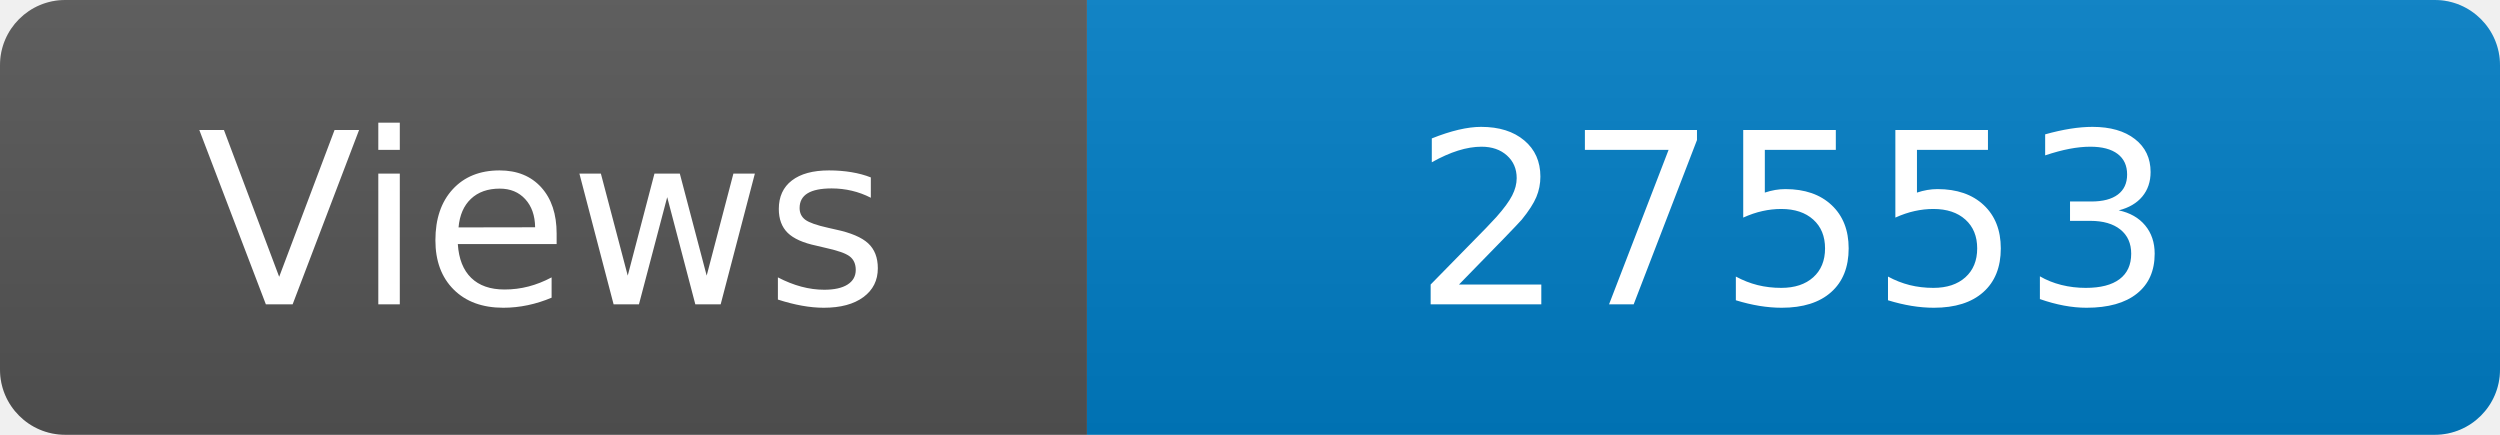
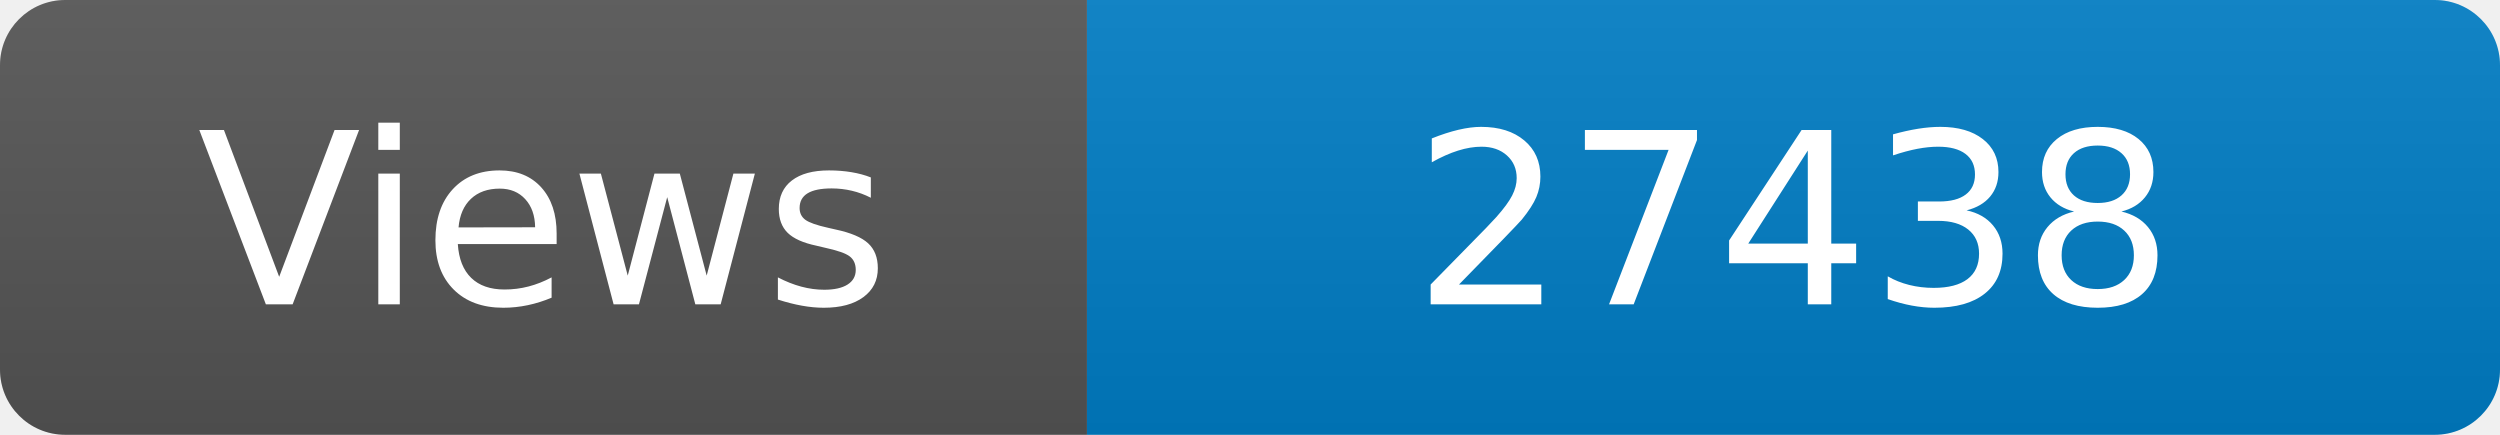
<svg xmlns="http://www.w3.org/2000/svg" width="115" height="20" role="img" aria-label="Maintained?: yes">
  <linearGradient id="s" x2="0" y2="100%">
    <stop offset="0" stop-color="#bbb" stop-opacity=".1" />
    <stop offset="1" stop-opacity=".1" />
  </linearGradient>
  <clipPath id="r">
    <rect width="115" height="20" rx="3" fill="#fff" />
  </clipPath>
  <g clip-path="url(#r)">
    <rect width="50" height="20" fill="#555" />
    <rect x="50" width="160" height="20" fill="#007ec6" />
    <rect width="115" height="20" fill="url(#s)" />
  </g>
  <g fill="#fff" text-anchor="middle" font-family="Verdana,Geneva,DejaVu Sans,sans-serif" font-size="110">
    <text x="250" y="140" transform="scale(.1)" fill="#fff">Views</text>
-     <text x="825" y="140" transform="scale(.1)" fill="#fff">27553</text>
+     <text x="825" y="140" transform="scale(.1)" fill="#fff">27438</text>
  </g>
</svg>
